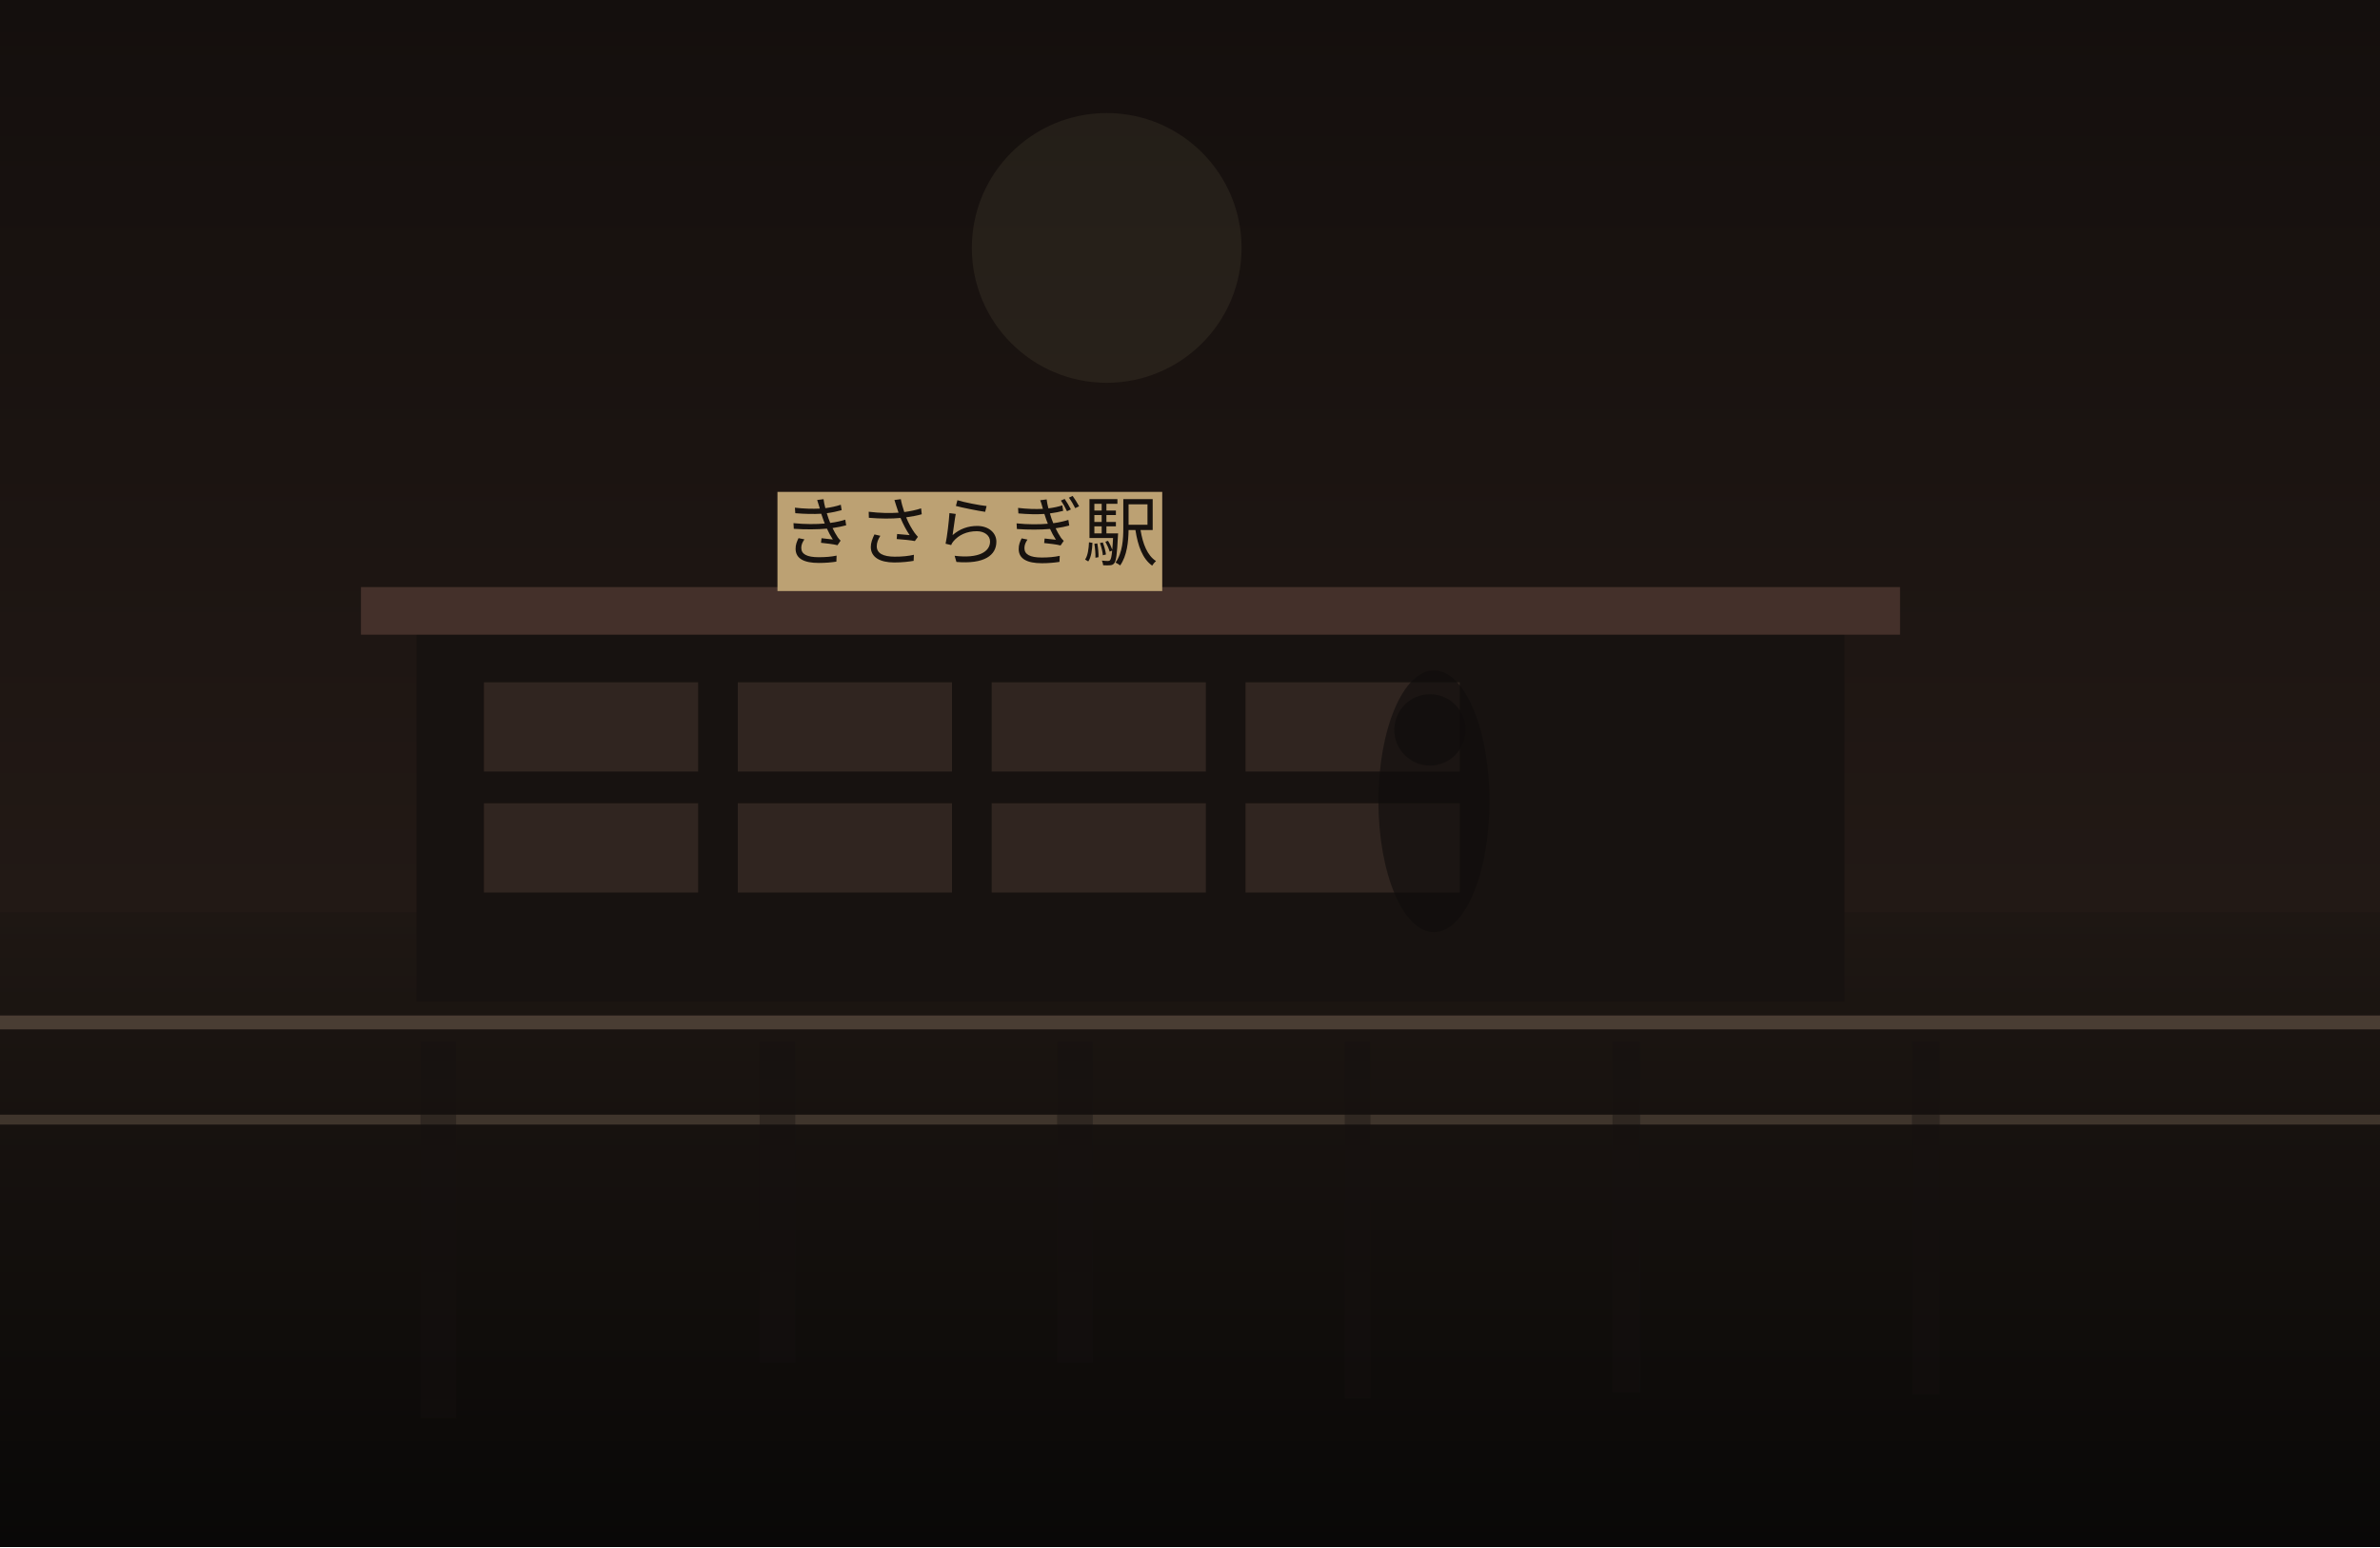
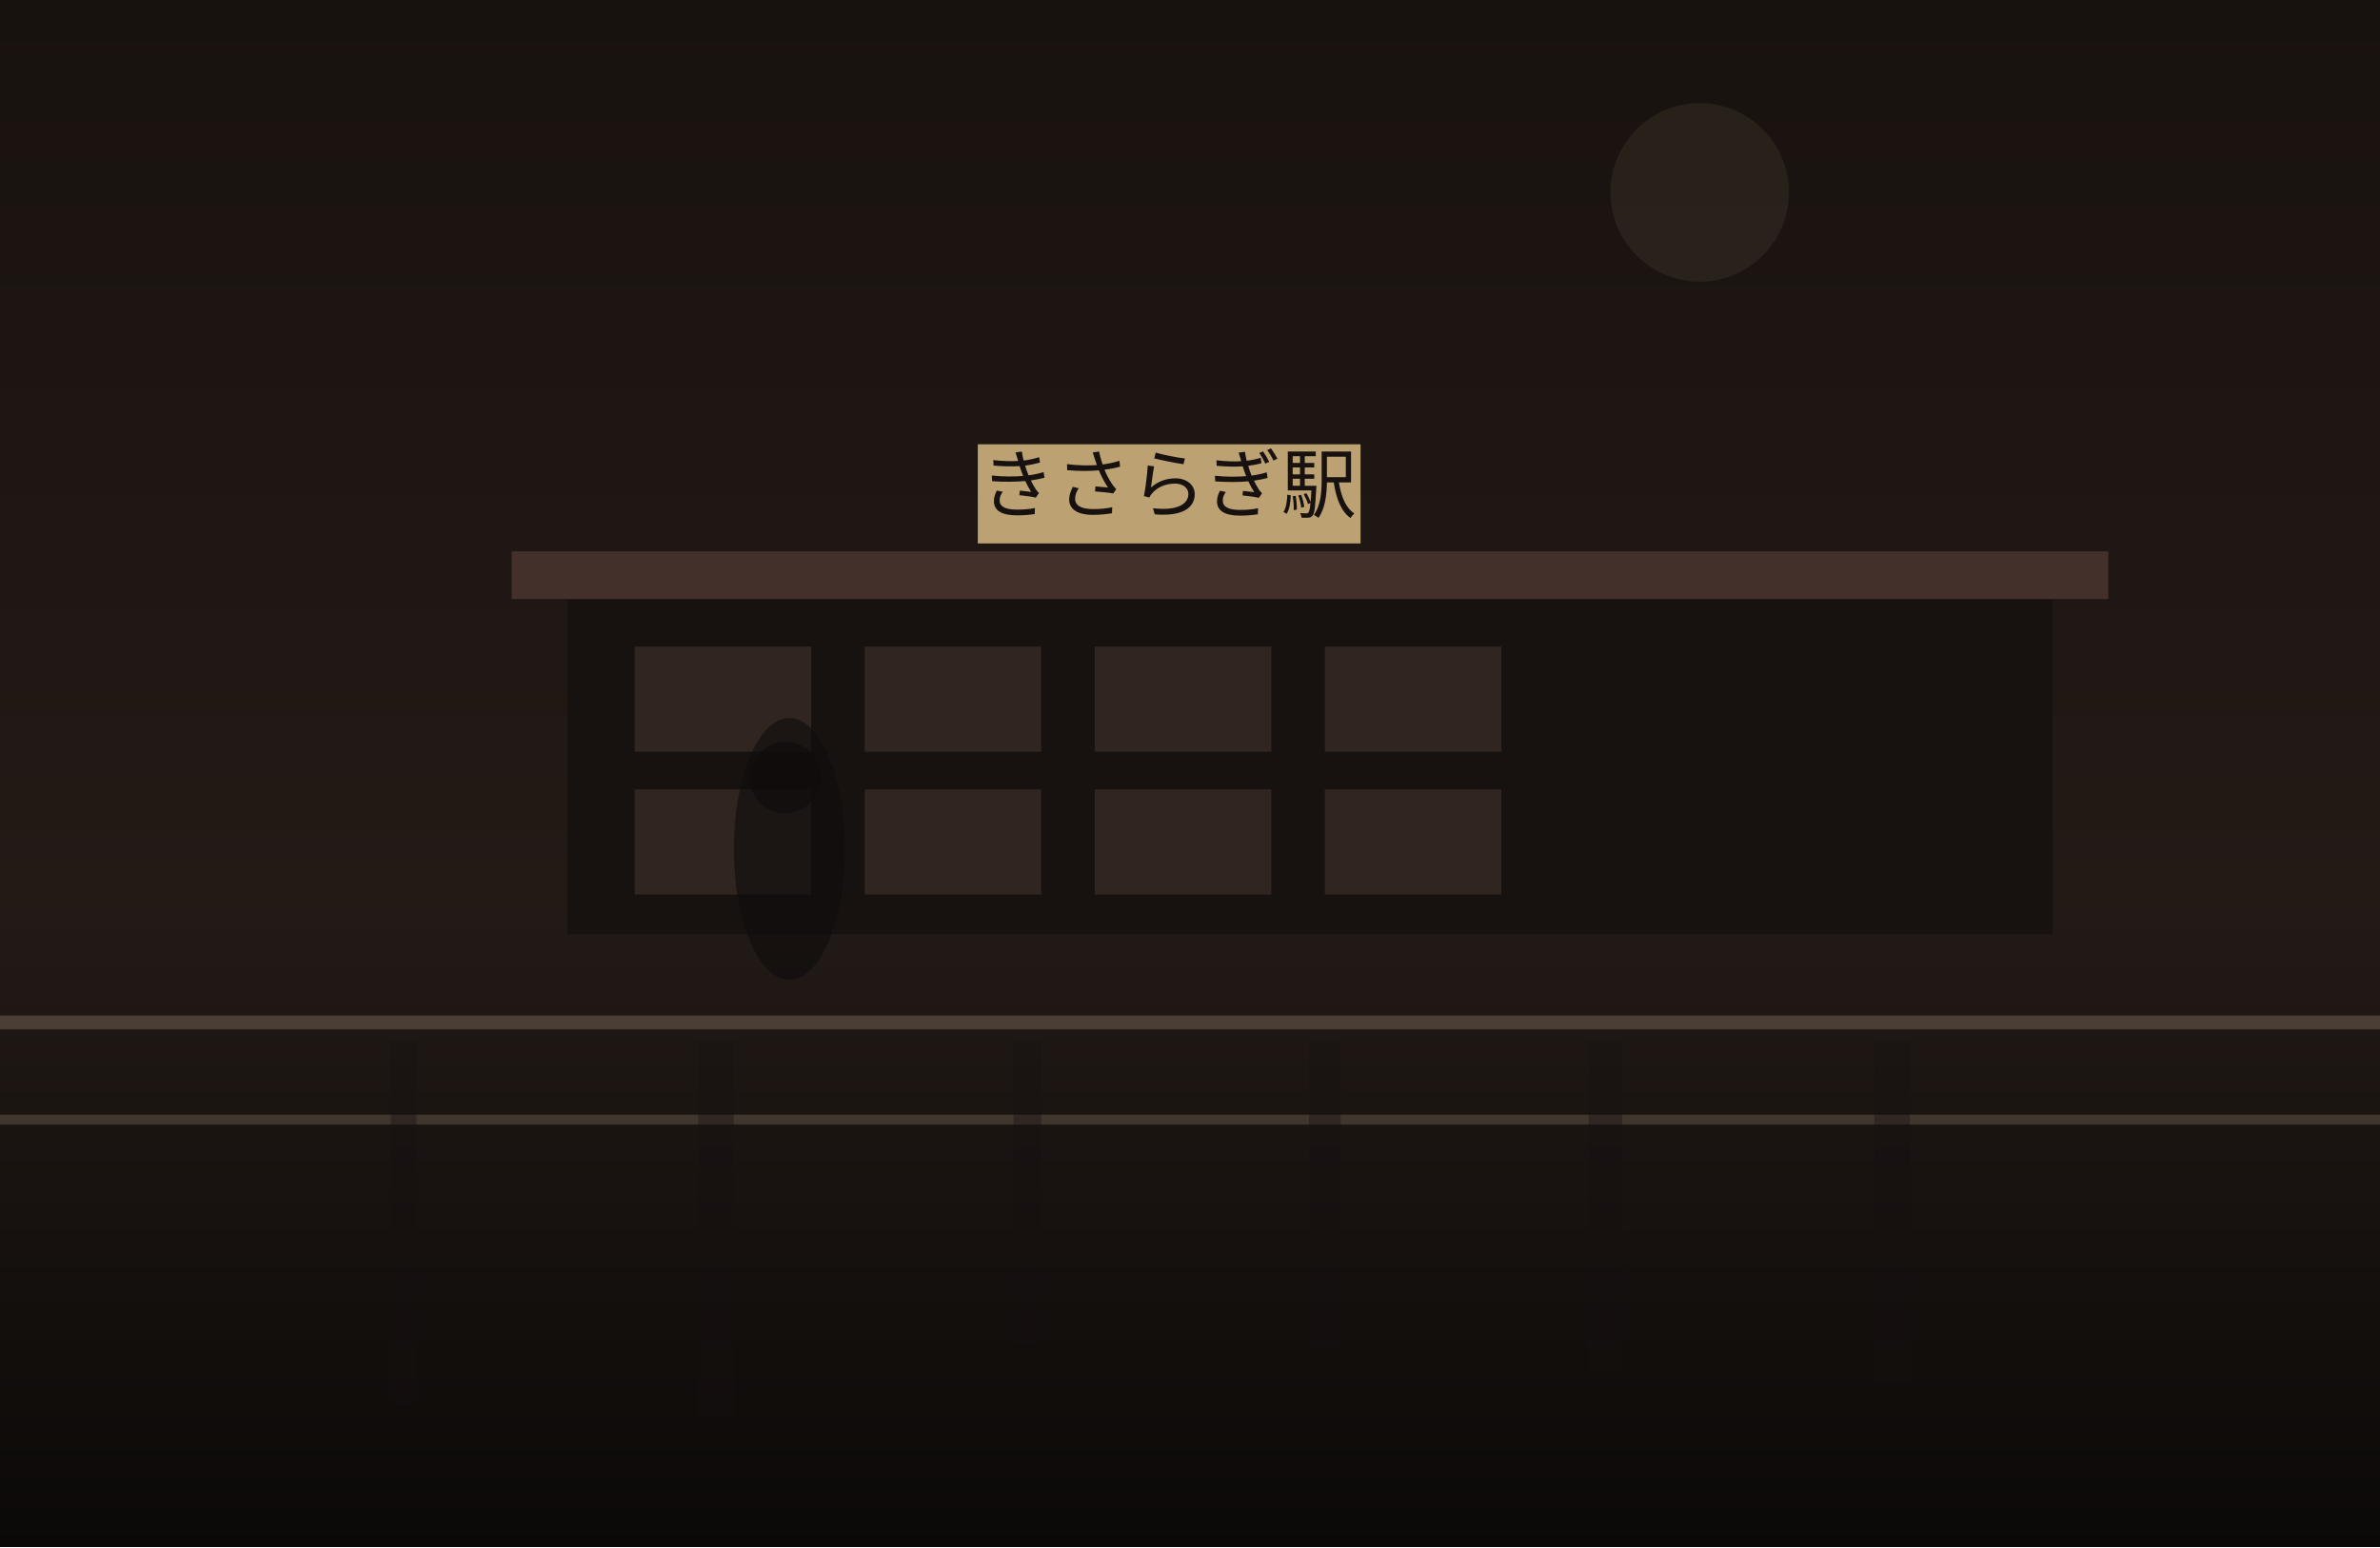
<svg xmlns="http://www.w3.org/2000/svg" width="1200" height="780" viewBox="0 0 1200 780" fill="none">
  <defs>
    <linearGradient id="sky" x1="600" y1="0" x2="600" y2="780" gradientUnits="userSpaceOnUse">
-       <stop stop-color="#140F0D" />
-       <stop offset="1" stop-color="#2C201B" />
+       <stop stop-color="#18120F" />
+       <stop offset="1" stop-color="#2B201B" />
    </linearGradient>
    <linearGradient id="ground" x1="600" y1="460" x2="600" y2="780" gradientUnits="userSpaceOnUse">
-       <stop stop-color="#1E1713" />
-       <stop offset="1" stop-color="#090807" />
+       <stop stop-color="#221A16" />
+       <stop offset="1" stop-color="#0B0908" />
    </linearGradient>
  </defs>
  <rect width="1200" height="780" fill="url(#sky)" />
-   <circle cx="558" cy="125" r="68" fill="#D2BC91" fill-opacity="0.08" />
+   <circle cx="857" cy="97" r="45" fill="#D2BC91" fill-opacity="0.08" />
  <rect y="460" width="1200" height="320" fill="url(#ground)" />
-   <rect x="210" y="316" width="720" height="189" fill="#171210" />
-   <rect x="182" y="296" width="776" height="24" fill="#44302A" />
-   <rect x="244" y="344" width="108" height="45" fill="#332721" opacity="0.9" />
-   <rect x="372" y="344" width="108" height="45" fill="#332721" opacity="0.9" />
-   <rect x="500" y="344" width="108" height="45" fill="#332721" opacity="0.9" />
-   <rect x="628" y="344" width="108" height="45" fill="#332721" opacity="0.9" />
-   <rect x="244" y="405" width="108" height="45" fill="#332721" opacity="0.9" />
-   <rect x="372" y="405" width="108" height="45" fill="#332721" opacity="0.9" />
-   <rect x="500" y="405" width="108" height="45" fill="#332721" opacity="0.9" />
-   <rect x="628" y="405" width="108" height="45" fill="#332721" opacity="0.9" />
-   <rect x="392" y="248" width="194" height="50" fill="#BCA173" />
-   <text x="489" y="282" text-anchor="middle" font-size="38" font-family="serif" fill="#17120F">きさらぎ駅</text>
+   <rect x="286" y="298" width="749" height="173" fill="#171210" />
+   <rect x="258" y="278" width="805" height="24" fill="#44302A" />
+   <rect x="320" y="326" width="89" height="53" fill="#332721" opacity="0.9" />
+   <rect x="436" y="326" width="89" height="53" fill="#332721" opacity="0.9" />
+   <rect x="552" y="326" width="89" height="53" fill="#332721" opacity="0.9" />
+   <rect x="668" y="326" width="89" height="53" fill="#332721" opacity="0.9" />
+   <rect x="320" y="398" width="89" height="53" fill="#332721" opacity="0.9" />
+   <rect x="436" y="398" width="89" height="53" fill="#332721" opacity="0.9" />
+   <rect x="552" y="398" width="89" height="53" fill="#332721" opacity="0.9" />
+   <rect x="668" y="398" width="89" height="53" fill="#332721" opacity="0.9" />
+   <rect x="493" y="224" width="193" height="50" fill="#BCA173" />
+   <text x="589" y="258" text-anchor="middle" font-size="38" font-family="serif" fill="#17120F">きさらぎ駅</text>
  <rect x="0" y="512" width="1200" height="7" fill="#6F5D4F" fill-opacity="0.56" />
  <rect x="0" y="562" width="1200" height="5" fill="#8A7562" fill-opacity="0.35" />
-   <rect x="212" y="525" width="18" height="190" fill="#151110" opacity="0.38" />
-   <rect x="383" y="525" width="18" height="162" fill="#151110" opacity="0.38" />
-   <rect x="533" y="525" width="18" height="162" fill="#151110" opacity="0.38" />
-   <rect x="678" y="525" width="13" height="180" fill="#151110" opacity="0.38" />
-   <rect x="813" y="525" width="14" height="177" fill="#151110" opacity="0.38" />
-   <rect x="964" y="525" width="14" height="178" fill="#151110" opacity="0.38" />
-   <ellipse cx="723" cy="404" rx="28" ry="66" fill="#0F0C0B" opacity="0.62" />
-   <ellipse cx="721" cy="368" rx="18" ry="18" fill="#0F0C0B" opacity="0.62" />
+   <rect x="197" y="525" width="13" height="183" fill="#151110" opacity="0.38" />
+   <rect x="352" y="525" width="18" height="190" fill="#151110" opacity="0.38" />
+   <rect x="511" y="525" width="14" height="152" fill="#151110" opacity="0.38" />
+   <rect x="660" y="525" width="16" height="155" fill="#151110" opacity="0.38" />
+   <rect x="801" y="525" width="17" height="166" fill="#151110" opacity="0.38" />
+   <rect x="945" y="525" width="18" height="173" fill="#151110" opacity="0.38" />
+   <ellipse cx="398" cy="428" rx="28" ry="66" fill="#0F0C0B" opacity="0.62" />
+   <ellipse cx="396" cy="392" rx="18" ry="18" fill="#0F0C0B" opacity="0.62" />
</svg>
